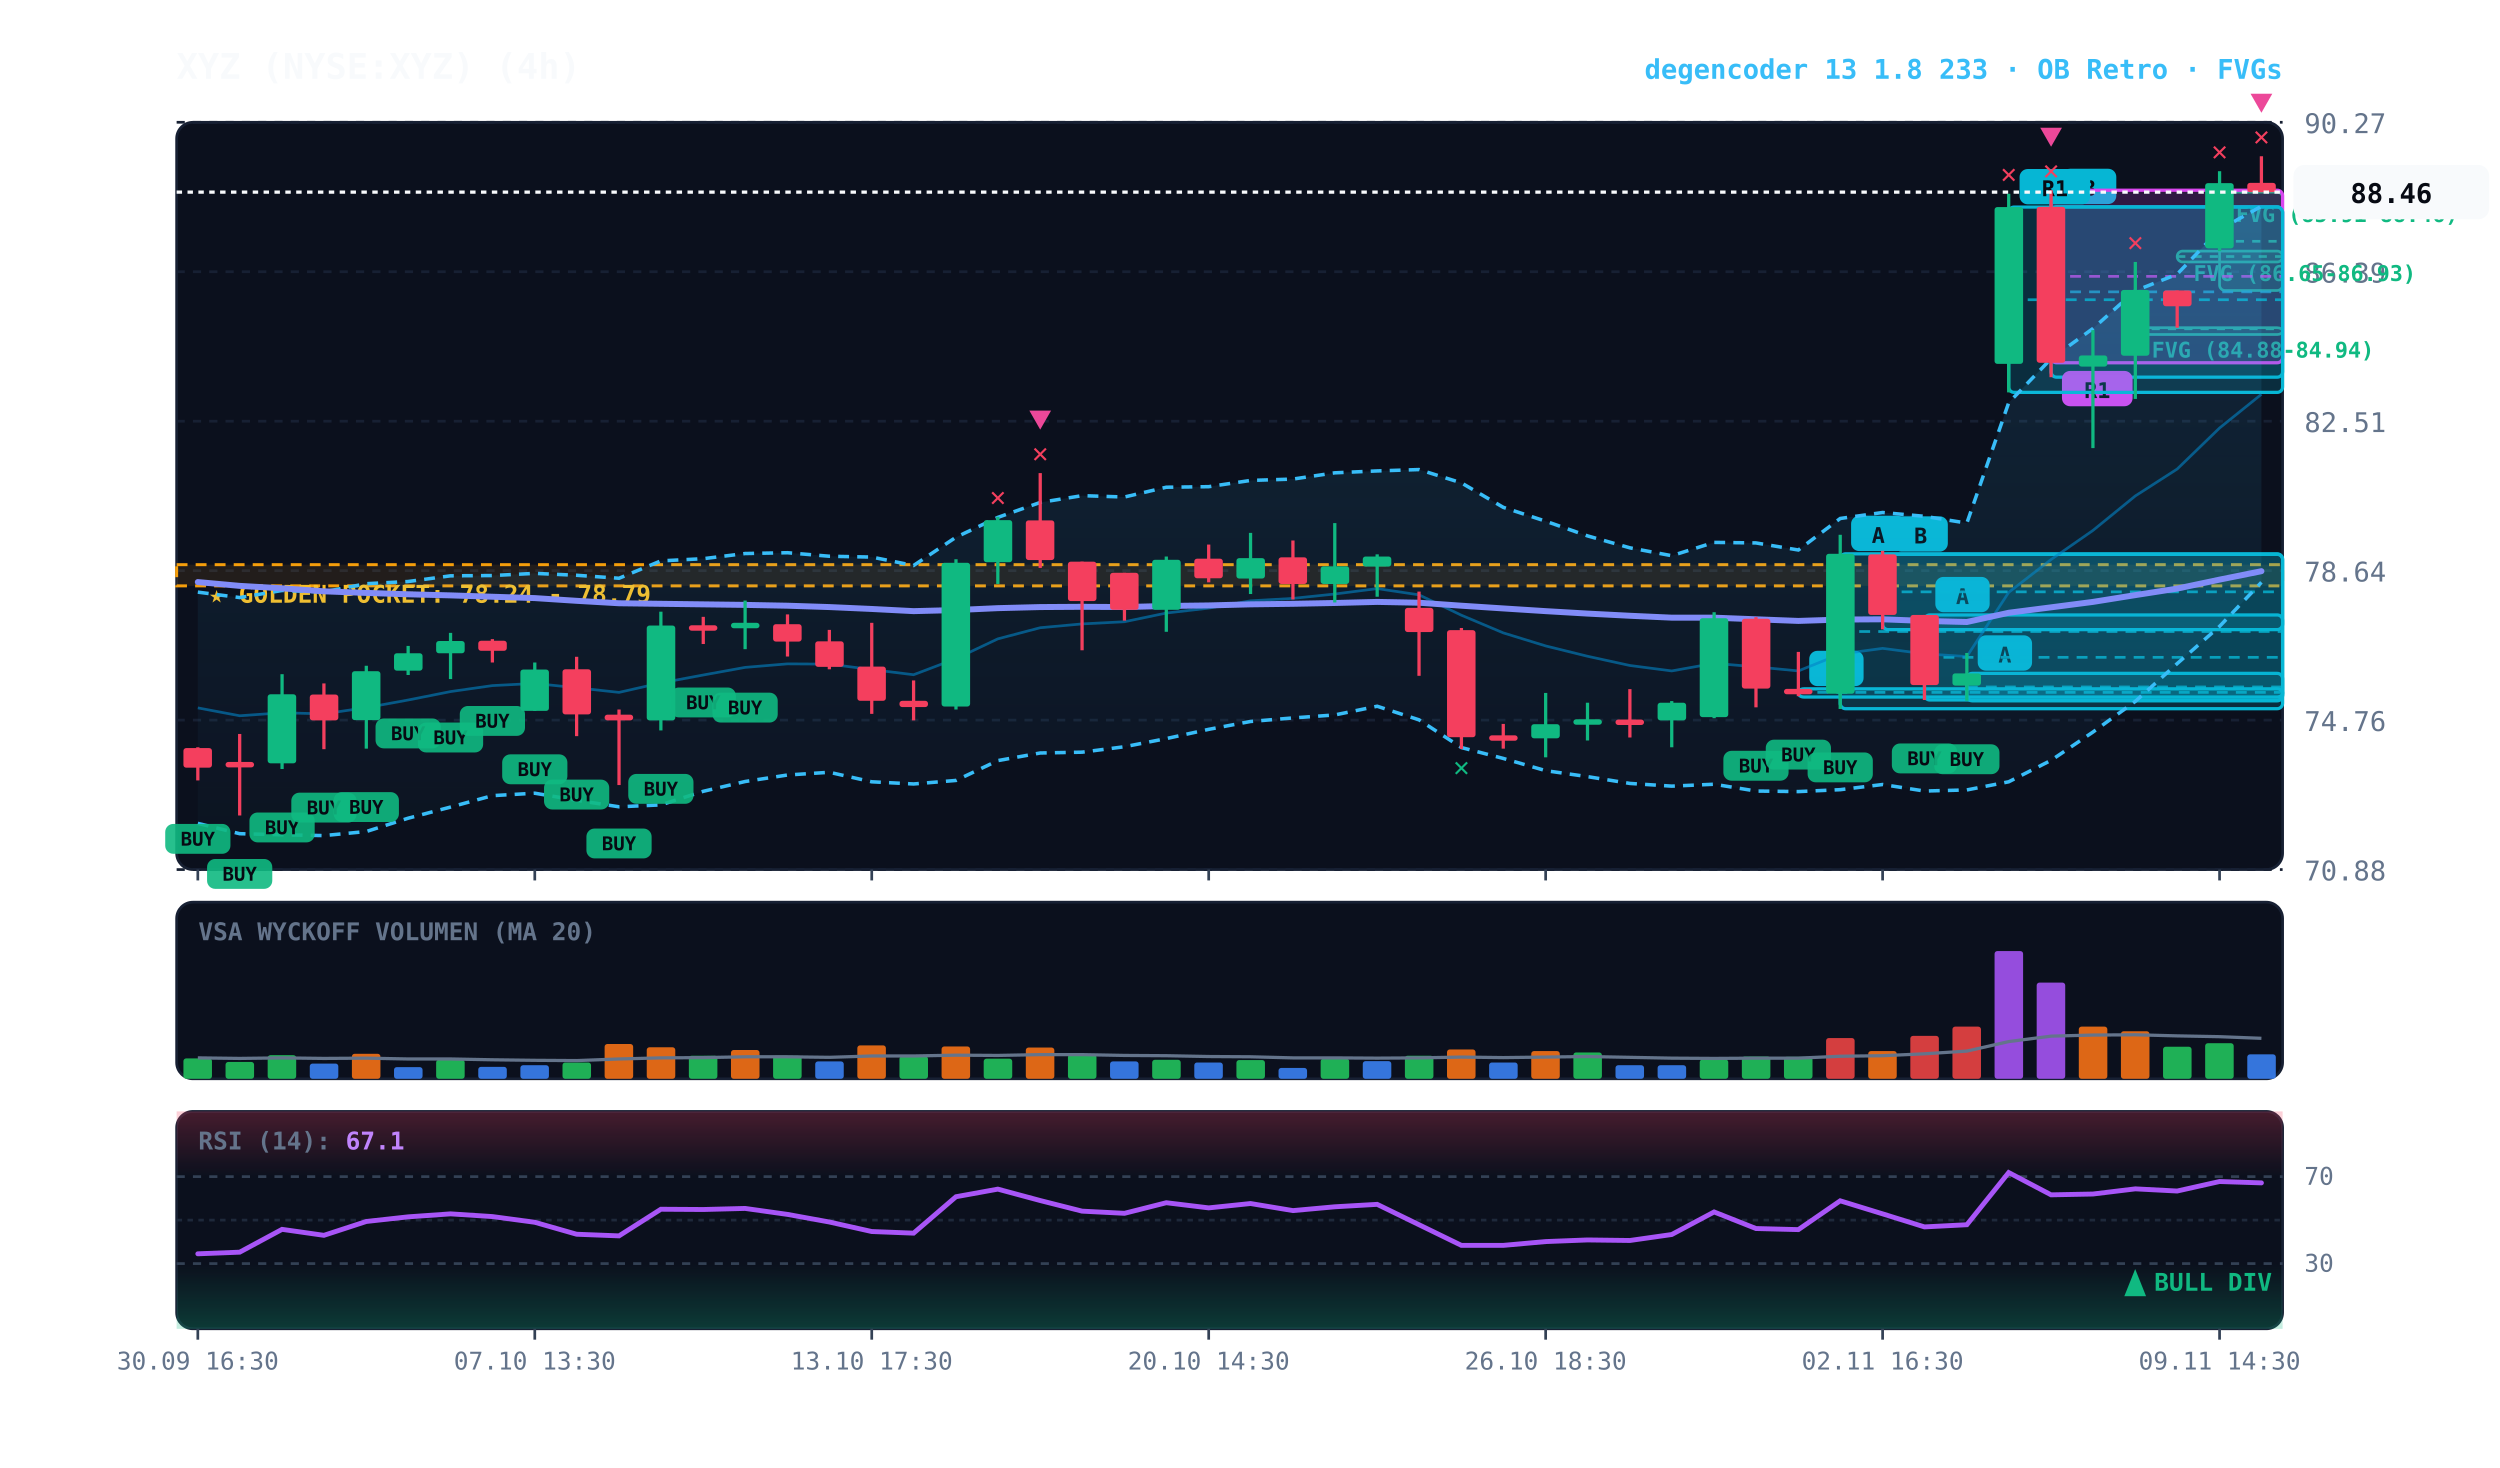
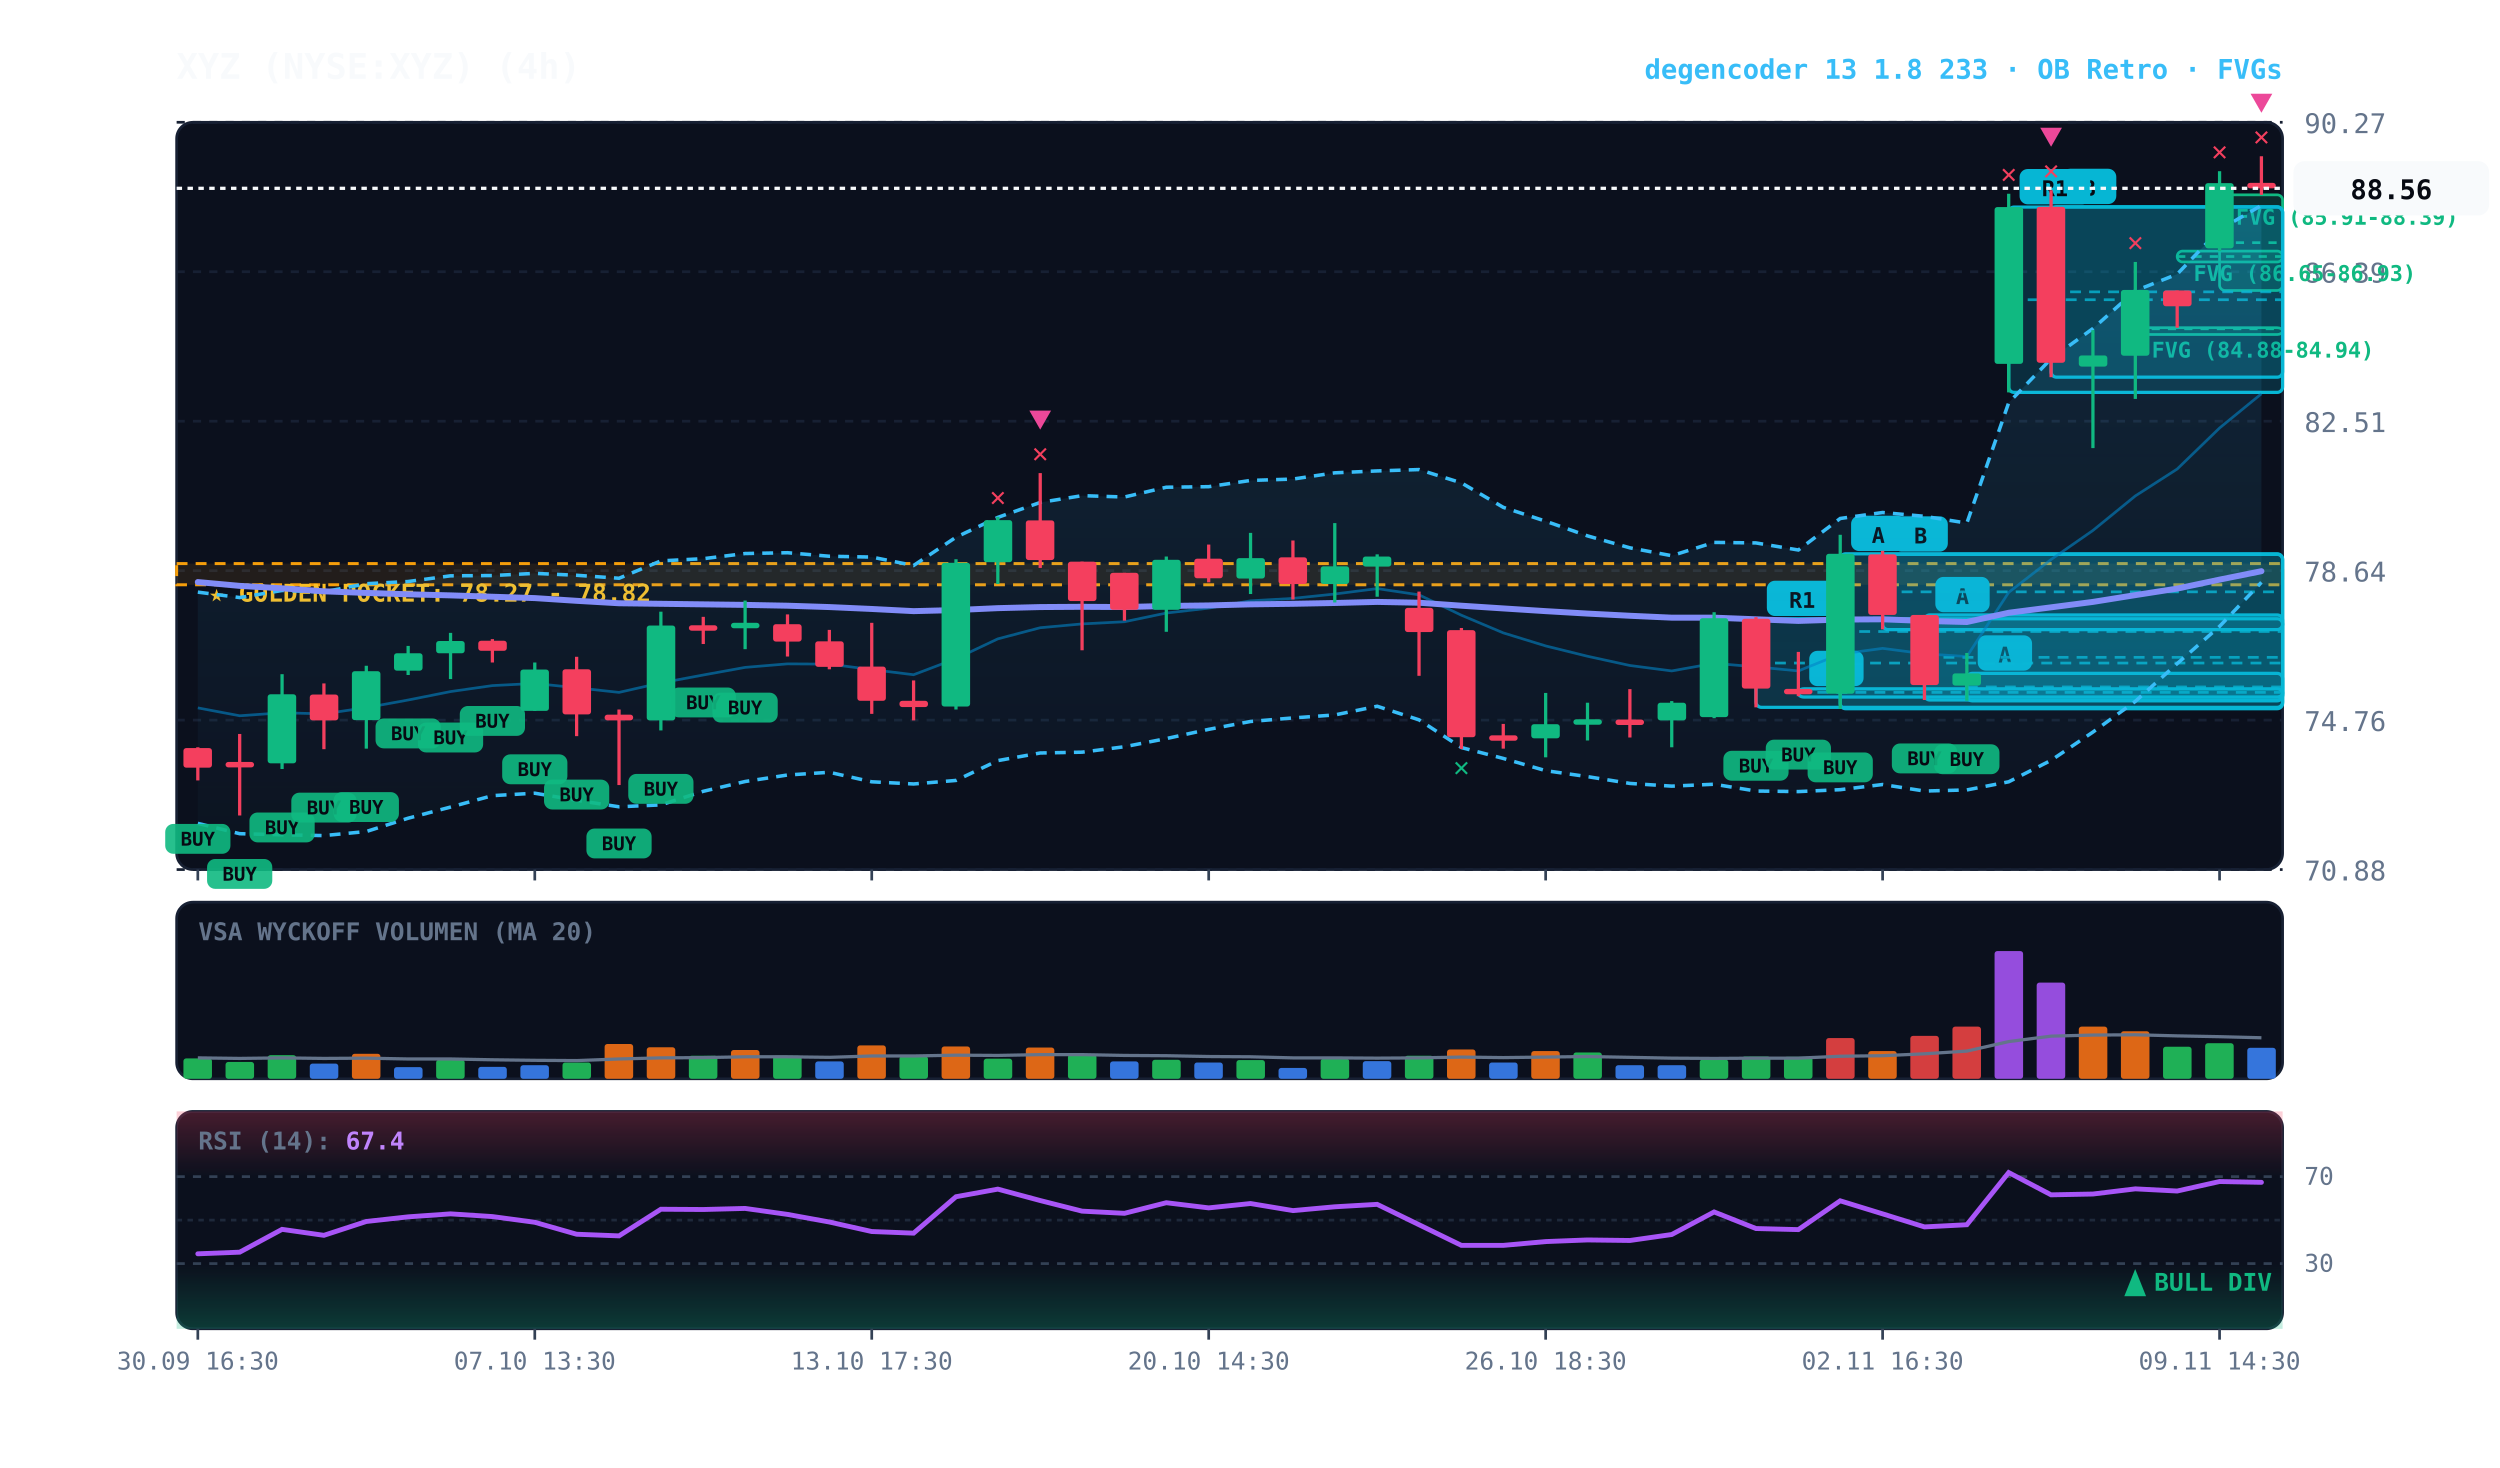
<svg xmlns="http://www.w3.org/2000/svg" viewBox="0 0 920 540" width="100%" height="100%" style="background:#070a13; font-family:'JetBrains Mono', monospace;">
  <defs>
    <linearGradient id="cloud-grad" x1="0%" y1="0%" x2="0%" y2="100%">
      <stop offset="0%" stop-color="#38bdf8" stop-opacity="0.14" />
      <stop offset="100%" stop-color="#38bdf8" stop-opacity="0.02" />
    </linearGradient>
    <linearGradient id="rsi-overbought" x1="0%" y1="0%" x2="0%" y2="100%">
      <stop offset="0%" stop-color="#f43f5e" stop-opacity="0.25" />
      <stop offset="100%" stop-color="#f43f5e" stop-opacity="0.0" />
    </linearGradient>
    <linearGradient id="rsi-oversold" x1="0%" y1="0%" x2="0%" y2="100%">
      <stop offset="0%" stop-color="#10b981" stop-opacity="0.0" />
      <stop offset="100%" stop-color="#10b981" stop-opacity="0.25" />
    </linearGradient>
  </defs>
  <rect x="65" y="45" width="775" height="275" fill="#0b101d" rx="6" stroke="#172033" stroke-width="1" />
  <rect x="65" y="332" width="775" height="65" fill="#0b101d" rx="6" stroke="#172033" stroke-width="1" />
  <rect x="65" y="409" width="775" height="80" fill="#0b101d" rx="6" stroke="#172033" stroke-width="1" />
  <line x1="65" y1="320.0" x2="840" y2="320.0" stroke="#172033" stroke-dasharray="3,3" stroke-width="1" />
  <text x="848" y="324.0" fill="#64748b" font-size="10" text-anchor="start">70.88</text>
  <line x1="65" y1="265.0" x2="840" y2="265.0" stroke="#172033" stroke-dasharray="3,3" stroke-width="1" />
  <text x="848" y="269.0" fill="#64748b" font-size="10" text-anchor="start">74.76</text>
  <line x1="65" y1="210.0" x2="840" y2="210.0" stroke="#172033" stroke-dasharray="3,3" stroke-width="1" />
  <text x="848" y="214.0" fill="#64748b" font-size="10" text-anchor="start">78.64</text>
  <line x1="65" y1="155.0" x2="840" y2="155.0" stroke="#172033" stroke-dasharray="3,3" stroke-width="1" />
  <text x="848" y="159.0" fill="#64748b" font-size="10" text-anchor="start">82.51</text>
  <line x1="65" y1="100.0" x2="840" y2="100.0" stroke="#172033" stroke-dasharray="3,3" stroke-width="1" />
  <text x="848" y="104.0" fill="#64748b" font-size="10" text-anchor="start">86.39</text>
  <line x1="65" y1="45.0" x2="840" y2="45.0" stroke="#172033" stroke-dasharray="3,3" stroke-width="1" />
  <text x="848" y="49.0" fill="#64748b" font-size="10" text-anchor="start">90.27</text>
-   <rect x="65" y="207.8" width="775" height="7.8" fill="rgba(245, 158, 11, 0.10)" stroke="#f59e0b" stroke-dasharray="4,3" stroke-width="1.1" />
-   <text x="77" y="221.8" fill="#fbbf24" font-size="9" font-weight="bold">★ GOLDEN POCKET: 78.24 - 78.79</text>
-   <rect x="816.8" y="70.7" width="23.2" height="36.2" fill="rgba(16, 185, 129, 0.18)" stroke="#10b981" stroke-width="1" rx="2" />
-   <line x1="816.8" y1="88.8" x2="840" y2="88.8" stroke="#10b981" stroke-dasharray="3,3" stroke-width="1" />
-   <text x="822.8" y="81.7" fill="#10b981" font-size="8" font-weight="bold">FVG (85.91-88.46)</text>
+   <rect x="65" y="207.4" width="775" height="7.8" fill="rgba(245, 158, 11, 0.10)" stroke="#f59e0b" stroke-dasharray="4,3" stroke-width="1.1" />
+   <text x="77" y="221.4" fill="#fbbf24" font-size="9" font-weight="bold">★ GOLDEN POCKET: 78.27 - 78.82</text>
+   <rect x="816.8" y="71.7" width="23.2" height="35.2" fill="rgba(16, 185, 129, 0.18)" stroke="#10b981" stroke-width="1" rx="2" />
+   <line x1="816.8" y1="89.3" x2="840" y2="89.3" stroke="#10b981" stroke-dasharray="3,3" stroke-width="1" />
+   <text x="822.8" y="82.7" fill="#10b981" font-size="8" font-weight="bold">FVG (85.91-88.39)</text>
  <rect x="801.2" y="92.4" width="38.8" height="4.0" fill="rgba(16, 185, 129, 0.18)" stroke="#10b981" stroke-width="1" rx="2" />
  <line x1="801.2" y1="94.4" x2="840" y2="94.4" stroke="#10b981" stroke-dasharray="3,3" stroke-width="1" />
  <text x="807.2" y="103.4" fill="#10b981" font-size="8" font-weight="bold">FVG (86.65-86.93)</text>
  <rect x="785.8" y="120.6" width="54.2" height="2.5" fill="rgba(16, 185, 129, 0.18)" stroke="#10b981" stroke-width="1" rx="2" />
  <line x1="785.8" y1="121.0" x2="840" y2="121.0" stroke="#10b981" stroke-dasharray="3,3" stroke-width="1" />
  <text x="791.8" y="131.6" fill="#10b981" font-size="8" font-weight="bold">FVG (84.88-84.94)</text>
  <rect x="754.8" y="76.1" width="85.2" height="62.7" fill="rgba(6, 182, 212, 0.18)" stroke="#06b6d4" stroke-width="1.2" rx="2" />
  <line x1="754.8" y1="107.4" x2="840" y2="107.4" stroke="#06b6d4" stroke-dasharray="4,3" stroke-width="1.0" opacity="0.8" />
  <rect x="758.8" y="62.1" width="20" height="13" fill="#06b6d4" rx="3" />
  <text x="768.8" y="72.1" fill="#070a13" font-size="8" font-weight="bold" text-anchor="middle">B</text>
-   <rect x="754.8" y="70.0" width="85.2" height="63.5" fill="rgba(217, 70, 239, 0.18)" stroke="#d946ef" stroke-width="1.2" rx="2" />
-   <line x1="754.8" y1="101.7" x2="840" y2="101.7" stroke="#d946ef" stroke-dasharray="4,3" stroke-width="1.0" opacity="0.8" />
-   <rect x="758.8" y="136.5" width="26" height="13" fill="#d946ef" rx="3" />
-   <text x="771.8" y="146.5" fill="#070a13" font-size="8" font-weight="bold" text-anchor="middle">R1</text>
  <rect x="739.2" y="76.2" width="100.8" height="68.2" fill="rgba(6, 182, 212, 0.18)" stroke="#06b6d4" stroke-width="1.2" rx="2" />
  <line x1="739.2" y1="110.3" x2="840" y2="110.3" stroke="#06b6d4" stroke-dasharray="4,3" stroke-width="1.0" opacity="0.8" />
  <rect x="743.2" y="62.2" width="26" height="13" fill="#06b6d4" rx="3" />
  <text x="756.2" y="72.2" fill="#070a13" font-size="8" font-weight="bold" text-anchor="middle">R1</text>
  <rect x="723.8" y="247.8" width="116.2" height="10.1" fill="rgba(6, 182, 212, 0.18)" stroke="#06b6d4" stroke-width="1.2" rx="2" />
  <line x1="723.8" y1="252.8" x2="840" y2="252.8" stroke="#06b6d4" stroke-dasharray="4,3" stroke-width="1.0" opacity="0.8" />
  <rect x="727.8" y="233.8" width="20" height="13" fill="#06b6d4" rx="3" />
  <text x="737.8" y="243.8" fill="#070a13" font-size="8" font-weight="bold" text-anchor="middle">A</text>
  <rect x="708.2" y="226.3" width="131.8" height="31.3" fill="rgba(6, 182, 212, 0.18)" stroke="#06b6d4" stroke-width="1.2" rx="2" />
  <line x1="708.2" y1="241.9" x2="840" y2="241.9" stroke="#06b6d4" stroke-dasharray="4,3" stroke-width="1.0" opacity="0.8" />
  <rect x="712.2" y="212.3" width="20" height="13" fill="#06b6d4" rx="3" />
  <text x="722.2" y="222.3" fill="#070a13" font-size="8" font-weight="bold" text-anchor="middle">A</text>
  <rect x="692.8" y="204.0" width="147.2" height="27.7" fill="rgba(6, 182, 212, 0.18)" stroke="#06b6d4" stroke-width="1.2" rx="2" />
  <line x1="692.8" y1="217.8" x2="840" y2="217.8" stroke="#06b6d4" stroke-dasharray="4,3" stroke-width="1.0" opacity="0.8" />
  <rect x="696.8" y="190.0" width="20" height="13" fill="#06b6d4" rx="3" />
  <text x="706.8" y="200.0" fill="#070a13" font-size="8" font-weight="bold" text-anchor="middle">B</text>
  <rect x="677.2" y="203.8" width="162.8" height="57.0" fill="rgba(6, 182, 212, 0.18)" stroke="#06b6d4" stroke-width="1.2" rx="2" />
  <line x1="677.2" y1="232.4" x2="840" y2="232.4" stroke="#06b6d4" stroke-dasharray="4,3" stroke-width="1.0" opacity="0.8" />
  <rect x="681.2" y="189.8" width="20" height="13" fill="#06b6d4" rx="3" />
  <text x="691.2" y="199.8" fill="#070a13" font-size="8" font-weight="bold" text-anchor="middle">A</text>
  <rect x="661.8" y="253.5" width="178.2" height="3.0" fill="rgba(6, 182, 212, 0.18)" stroke="#06b6d4" stroke-width="1.2" rx="2" />
  <line x1="661.8" y1="254.8" x2="840" y2="254.8" stroke="#06b6d4" stroke-dasharray="4,3" stroke-width="1.0" opacity="0.8" />
  <rect x="665.8" y="239.5" width="20" height="13" fill="#06b6d4" rx="3" />
  <text x="675.8" y="249.5" fill="#070a13" font-size="8" font-weight="bold" text-anchor="middle">B</text>
-   <polygon points="72.8,217.9 88.2,219.9 103.8,217.3 119.2,217.8 134.8,214.8 150.2,214.0 165.8,211.9 181.2,211.8 196.8,211.0 212.2,211.7 227.8,212.8 243.2,206.4 258.8,205.6 274.2,203.7 289.8,203.4 305.2,204.7 320.8,205.0 336.2,208.1 351.8,197.7 367.2,190.4 382.8,184.9 398.2,182.4 413.8,182.9 429.2,179.3 444.8,179.1 460.2,176.8 475.8,176.3 491.2,174.0 506.8,173.3 522.2,172.8 537.8,177.7 553.2,186.7 568.8,191.8 584.2,197.2 599.8,201.6 615.2,204.5 630.8,199.6 646.2,199.8 661.8,202.4 677.2,190.8 692.8,188.6 708.2,190.0 723.8,192.5 739.2,148.2 754.8,132.0 770.2,120.9 785.8,107.0 801.2,100.9 816.8,84.5 832.2,75.9 832.2,214.3 816.8,230.5 801.2,244.2 785.8,258.1 770.2,269.4 754.8,279.8 739.2,287.7 723.8,290.7 708.2,291.1 692.8,288.7 677.2,290.6 661.8,291.3 646.2,291.1 630.8,288.6 615.2,289.3 599.8,288.3 584.2,285.8 568.8,283.6 553.2,279.1 537.8,275.1 522.2,264.9 506.8,259.9 491.2,263.1 475.8,264.2 460.2,265.5 444.8,268.4 429.2,271.8 413.8,274.8 398.2,276.8 382.8,277.1 367.2,279.9 351.8,287.2 336.2,288.5 320.8,287.7 305.2,284.2 289.8,285.2 274.2,287.6 258.8,291.2 243.2,296.2 227.8,296.9 212.2,294.5 196.8,291.9 181.2,292.8 165.8,297.0 150.2,301.1 134.8,306.0 119.2,307.5 103.8,307.2 88.2,306.8 72.8,303.0" fill="url(#cloud-grad)" />
-   <polyline points="72.8,217.9 88.2,219.9 103.8,217.3 119.2,217.8 134.8,214.8 150.2,214.0 165.8,211.9 181.2,211.8 196.8,211.0 212.2,211.7 227.8,212.8 243.2,206.4 258.8,205.6 274.2,203.7 289.8,203.4 305.2,204.7 320.8,205.0 336.2,208.1 351.8,197.7 367.2,190.4 382.8,184.9 398.2,182.4 413.8,182.9 429.2,179.3 444.8,179.1 460.2,176.8 475.8,176.3 491.2,174.0 506.8,173.3 522.2,172.8 537.8,177.7 553.2,186.7 568.8,191.8 584.2,197.2 599.8,201.6 615.2,204.5 630.8,199.6 646.2,199.8 661.8,202.4 677.2,190.8 692.8,188.6 708.2,190.0 723.8,192.5 739.2,148.2 754.8,132.0 770.2,120.9 785.8,107.0 801.2,100.9 816.8,84.5 832.2,75.9" fill="none" stroke="#38bdf8" stroke-width="1.3" stroke-dasharray="4,3" />
+   <rect x="646.2" y="227.7" width="193.8" height="32.6" fill="rgba(6, 182, 212, 0.18)" stroke="#06b6d4" stroke-width="1.2" rx="2" />
+   <line x1="646.2" y1="244.0" x2="840" y2="244.0" stroke="#06b6d4" stroke-dasharray="4,3" stroke-width="1.0" opacity="0.8" />
+   <rect x="650.2" y="213.7" width="26" height="13" fill="#06b6d4" rx="3" />
+   <text x="663.2" y="223.7" fill="#070a13" font-size="8" font-weight="bold" text-anchor="middle">R1</text>
+   <polygon points="72.8,217.9 88.2,219.9 103.8,217.3 119.2,217.8 134.8,214.8 150.2,214.0 165.8,211.9 181.2,211.8 196.8,211.0 212.2,211.7 227.8,212.8 243.2,206.4 258.8,205.6 274.2,203.7 289.8,203.4 305.2,204.7 320.8,205.0 336.2,208.1 351.8,197.7 367.2,190.4 382.8,184.9 398.2,182.4 413.8,182.9 429.2,179.3 444.8,179.1 460.2,176.8 475.8,176.3 491.2,174.0 506.8,173.3 522.2,172.8 537.8,177.7 553.2,186.7 568.8,191.8 584.2,197.2 599.8,201.6 615.2,204.5 630.8,199.6 646.2,199.8 661.8,202.4 677.2,190.8 692.8,188.6 708.2,190.0 723.8,192.5 739.2,148.2 754.8,132.0 770.2,120.9 785.8,107.0 801.2,100.9 816.8,84.5 832.2,75.6 832.2,214.3 816.8,230.5 801.2,244.2 785.8,258.1 770.2,269.4 754.8,279.8 739.2,287.7 723.8,290.7 708.2,291.1 692.8,288.7 677.2,290.6 661.8,291.3 646.2,291.1 630.8,288.6 615.2,289.3 599.8,288.3 584.2,285.8 568.8,283.6 553.2,279.1 537.8,275.1 522.2,264.9 506.8,259.9 491.2,263.1 475.8,264.2 460.2,265.5 444.8,268.4 429.2,271.8 413.8,274.8 398.2,276.8 382.8,277.1 367.2,279.9 351.8,287.2 336.2,288.5 320.8,287.7 305.2,284.2 289.8,285.2 274.2,287.6 258.8,291.2 243.2,296.2 227.8,296.9 212.2,294.5 196.8,291.9 181.2,292.8 165.8,297.0 150.2,301.1 134.8,306.0 119.2,307.5 103.8,307.2 88.2,306.8 72.8,303.0" fill="url(#cloud-grad)" />
+   <polyline points="72.8,217.9 88.2,219.9 103.8,217.3 119.2,217.8 134.8,214.8 150.2,214.0 165.8,211.9 181.2,211.8 196.8,211.0 212.2,211.7 227.8,212.8 243.2,206.4 258.8,205.6 274.2,203.7 289.8,203.4 305.2,204.7 320.8,205.0 336.2,208.1 351.8,197.7 367.2,190.4 382.8,184.9 398.2,182.4 413.8,182.9 429.2,179.3 444.8,179.1 460.2,176.8 475.8,176.3 491.2,174.0 506.8,173.3 522.2,172.8 537.8,177.7 553.2,186.7 568.8,191.8 584.2,197.2 599.8,201.6 615.2,204.5 630.8,199.6 646.2,199.8 661.8,202.4 677.2,190.8 692.8,188.6 708.2,190.0 723.8,192.5 739.2,148.2 754.8,132.0 770.2,120.9 785.8,107.0 801.2,100.9 816.8,84.5 832.2,75.6" fill="none" stroke="#38bdf8" stroke-width="1.3" stroke-dasharray="4,3" />
  <polyline points="72.8,303.0 88.2,306.8 103.8,307.2 119.2,307.5 134.8,306.0 150.2,301.1 165.8,297.0 181.2,292.8 196.8,291.9 212.2,294.5 227.8,296.9 243.2,296.2 258.8,291.2 274.2,287.6 289.8,285.2 305.2,284.2 320.8,287.7 336.2,288.5 351.8,287.2 367.2,279.9 382.8,277.1 398.2,276.8 413.8,274.8 429.2,271.8 444.8,268.4 460.2,265.5 475.8,264.2 491.2,263.1 506.8,259.9 522.2,264.9 537.8,275.1 553.2,279.1 568.8,283.6 584.2,285.8 599.8,288.3 615.2,289.3 630.8,288.6 646.2,291.1 661.8,291.3 677.2,290.6 692.8,288.7 708.2,291.1 723.8,290.7 739.2,287.7 754.8,279.8 770.2,269.4 785.8,258.1 801.2,244.2 816.8,230.5 832.2,214.3" fill="none" stroke="#38bdf8" stroke-width="1.3" stroke-dasharray="4,3" />
-   <polyline points="72.8,260.5 88.2,263.4 103.8,262.3 119.2,262.7 134.8,260.4 150.2,257.6 165.8,254.5 181.2,252.3 196.8,251.5 212.2,253.1 227.8,254.8 243.2,251.3 258.8,248.4 274.2,245.6 289.8,244.3 305.2,244.4 320.8,246.4 336.2,248.3 351.8,242.4 367.2,235.1 382.8,231.0 398.2,229.6 413.8,228.8 429.2,225.6 444.8,223.8 460.2,221.1 475.8,220.2 491.2,218.6 506.8,216.6 522.2,218.9 537.8,226.4 553.2,232.9 568.8,237.7 584.2,241.5 599.8,244.9 615.2,246.9 630.8,244.1 646.2,245.4 661.8,246.9 677.2,240.7 692.8,238.6 708.2,240.6 723.8,241.6 739.2,218.0 754.8,205.9 770.2,195.2 785.8,182.5 801.2,172.6 816.8,157.5 832.2,145.1" fill="none" stroke="#0284c7" stroke-width="1.0" stroke-opacity="0.6" />
+   <polyline points="72.8,260.5 88.2,263.4 103.8,262.3 119.2,262.7 134.8,260.4 150.2,257.6 165.8,254.5 181.2,252.3 196.8,251.5 212.2,253.1 227.8,254.8 243.2,251.3 258.8,248.4 274.2,245.6 289.8,244.3 305.2,244.4 320.8,246.4 336.2,248.3 351.8,242.4 367.2,235.1 382.8,231.0 398.2,229.6 413.8,228.8 429.2,225.6 444.8,223.8 460.2,221.1 475.8,220.2 491.2,218.6 506.8,216.6 522.2,218.9 537.8,226.4 553.2,232.9 568.8,237.7 584.2,241.5 599.8,244.9 615.2,246.9 630.8,244.1 646.2,245.4 661.8,246.9 677.2,240.7 692.8,238.6 708.2,240.6 723.8,241.6 739.2,218.0 754.8,205.9 770.2,195.2 785.8,182.5 801.2,172.6 816.8,157.5 832.2,144.9" fill="none" stroke="#0284c7" stroke-width="1.0" stroke-opacity="0.6" />
  <polyline points="72.8,214.2 88.2,215.6 103.8,216.5 119.2,217.6 134.8,218.2 150.2,218.7 165.8,219.1 181.2,219.6 196.8,220.1 212.2,221.1 227.8,222.0 243.2,222.2 258.8,222.4 274.2,222.6 289.8,222.9 305.2,223.4 320.8,224.1 336.2,224.9 351.8,224.5 367.2,223.8 382.8,223.4 398.2,223.3 413.8,223.4 429.2,223.0 444.8,222.8 460.2,222.4 475.8,222.2 491.2,221.9 506.8,221.5 522.2,221.8 537.8,222.9 553.2,223.9 568.8,224.9 584.2,225.8 599.8,226.6 615.2,227.3 630.8,227.3 646.2,227.9 661.8,228.5 677.2,228.0 692.8,227.9 708.2,228.5 723.8,228.9 739.2,225.5 754.8,223.5 770.2,221.5 785.8,219.0 801.2,216.6 816.8,213.3 832.2,210.2" fill="none" stroke="#818cf8" stroke-width="2.2" stroke-linecap="round" />
  <line x1="72.8" y1="275.0" x2="72.8" y2="287.2" stroke="#f43f5e" stroke-width="1.2" />
  <rect x="67.5" y="275.3" width="10.5" height="7.2" fill="#f43f5e" rx="1" />
  <rect x="60.8" y="303.2" width="24" height="11" fill="#10b981" rx="3" opacity="0.9" />
  <text x="72.8" y="311.2" fill="#070a13" font-size="7" font-weight="bold" text-anchor="middle">BUY</text>
  <line x1="88.2" y1="270.1" x2="88.2" y2="300.1" stroke="#f43f5e" stroke-width="1.2" />
  <rect x="83.0" y="280.4" width="10.5" height="2.0" fill="#f43f5e" rx="1" />
  <rect x="76.2" y="316.1" width="24" height="11" fill="#10b981" rx="3" opacity="0.9" />
  <text x="88.2" y="324.1" fill="#070a13" font-size="7" font-weight="bold" text-anchor="middle">BUY</text>
  <line x1="103.8" y1="248.1" x2="103.8" y2="283.0" stroke="#10b981" stroke-width="1.2" />
  <rect x="98.5" y="255.5" width="10.5" height="25.4" fill="#10b981" rx="1" />
  <rect x="91.8" y="299.0" width="24" height="11" fill="#10b981" rx="3" opacity="0.9" />
  <text x="103.8" y="307.0" fill="#070a13" font-size="7" font-weight="bold" text-anchor="middle">BUY</text>
  <line x1="119.2" y1="251.5" x2="119.2" y2="275.7" stroke="#f43f5e" stroke-width="1.2" />
  <rect x="114.0" y="255.6" width="10.5" height="9.5" fill="#f43f5e" rx="1" />
  <rect x="107.2" y="291.7" width="24" height="11" fill="#10b981" rx="3" opacity="0.9" />
  <text x="119.2" y="299.7" fill="#070a13" font-size="7" font-weight="bold" text-anchor="middle">BUY</text>
  <line x1="134.8" y1="245.0" x2="134.8" y2="275.5" stroke="#10b981" stroke-width="1.2" />
  <rect x="129.5" y="247.0" width="10.5" height="18.0" fill="#10b981" rx="1" />
  <rect x="122.8" y="291.5" width="24" height="11" fill="#10b981" rx="3" opacity="0.9" />
  <text x="134.8" y="299.5" fill="#070a13" font-size="7" font-weight="bold" text-anchor="middle">BUY</text>
  <line x1="150.2" y1="237.7" x2="150.2" y2="248.4" stroke="#10b981" stroke-width="1.2" />
  <rect x="145.0" y="240.4" width="10.5" height="6.4" fill="#10b981" rx="1" />
  <rect x="138.2" y="264.4" width="24" height="11" fill="#10b981" rx="3" opacity="0.9" />
  <text x="150.2" y="272.4" fill="#070a13" font-size="7" font-weight="bold" text-anchor="middle">BUY</text>
  <line x1="165.8" y1="232.9" x2="165.8" y2="249.9" stroke="#10b981" stroke-width="1.2" />
  <rect x="160.5" y="235.9" width="10.5" height="4.5" fill="#10b981" rx="1" />
  <rect x="153.8" y="265.9" width="24" height="11" fill="#10b981" rx="3" opacity="0.9" />
  <text x="165.8" y="273.9" fill="#070a13" font-size="7" font-weight="bold" text-anchor="middle">BUY</text>
  <line x1="181.2" y1="235.2" x2="181.2" y2="243.8" stroke="#f43f5e" stroke-width="1.2" />
  <rect x="176.0" y="235.8" width="10.5" height="3.7" fill="#f43f5e" rx="1" />
  <rect x="169.2" y="259.8" width="24" height="11" fill="#10b981" rx="3" opacity="0.9" />
  <text x="181.2" y="267.8" fill="#070a13" font-size="7" font-weight="bold" text-anchor="middle">BUY</text>
  <line x1="196.8" y1="243.8" x2="196.8" y2="261.6" stroke="#10b981" stroke-width="1.2" />
  <rect x="191.5" y="246.4" width="10.5" height="15.2" fill="#10b981" rx="1" />
  <rect x="184.8" y="277.6" width="24" height="11" fill="#10b981" rx="3" opacity="0.9" />
  <text x="196.8" y="285.6" fill="#070a13" font-size="7" font-weight="bold" text-anchor="middle">BUY</text>
  <line x1="212.2" y1="241.7" x2="212.2" y2="270.9" stroke="#f43f5e" stroke-width="1.2" />
  <rect x="207.0" y="246.3" width="10.5" height="16.6" fill="#f43f5e" rx="1" />
  <rect x="200.2" y="286.9" width="24" height="11" fill="#10b981" rx="3" opacity="0.9" />
  <text x="212.2" y="294.9" fill="#070a13" font-size="7" font-weight="bold" text-anchor="middle">BUY</text>
  <line x1="227.8" y1="261.1" x2="227.8" y2="288.9" stroke="#f43f5e" stroke-width="1.2" />
  <rect x="222.5" y="263.0" width="10.5" height="2.1" fill="#f43f5e" rx="1" />
  <rect x="215.8" y="304.9" width="24" height="11" fill="#10b981" rx="3" opacity="0.9" />
  <text x="227.8" y="312.9" fill="#070a13" font-size="7" font-weight="bold" text-anchor="middle">BUY</text>
  <line x1="243.2" y1="225.1" x2="243.2" y2="268.8" stroke="#10b981" stroke-width="1.2" />
  <rect x="238.0" y="230.2" width="10.5" height="34.9" fill="#10b981" rx="1" />
  <rect x="231.2" y="284.8" width="24" height="11" fill="#10b981" rx="3" opacity="0.9" />
  <text x="243.2" y="292.8" fill="#070a13" font-size="7" font-weight="bold" text-anchor="middle">BUY</text>
  <line x1="258.8" y1="227.0" x2="258.8" y2="237.0" stroke="#f43f5e" stroke-width="1.2" />
  <rect x="253.5" y="230.1" width="10.5" height="2.0" fill="#f43f5e" rx="1" />
  <rect x="246.8" y="253.0" width="24" height="11" fill="#10b981" rx="3" opacity="0.9" />
  <text x="258.8" y="261.0" fill="#070a13" font-size="7" font-weight="bold" text-anchor="middle">BUY</text>
  <line x1="274.2" y1="221.0" x2="274.2" y2="238.9" stroke="#10b981" stroke-width="1.2" />
  <rect x="269.0" y="229.2" width="10.5" height="2.0" fill="#10b981" rx="1" />
  <rect x="262.2" y="254.9" width="24" height="11" fill="#10b981" rx="3" opacity="0.9" />
  <text x="274.2" y="262.9" fill="#070a13" font-size="7" font-weight="bold" text-anchor="middle">BUY</text>
  <line x1="289.8" y1="226.1" x2="289.8" y2="241.6" stroke="#f43f5e" stroke-width="1.2" />
  <rect x="284.5" y="229.7" width="10.5" height="6.4" fill="#f43f5e" rx="1" />
  <line x1="305.2" y1="231.8" x2="305.2" y2="246.3" stroke="#f43f5e" stroke-width="1.2" />
  <rect x="300.0" y="236.0" width="10.5" height="9.4" fill="#f43f5e" rx="1" />
  <line x1="320.8" y1="229.2" x2="320.8" y2="262.7" stroke="#f43f5e" stroke-width="1.2" />
  <rect x="315.5" y="245.3" width="10.5" height="12.6" fill="#f43f5e" rx="1" />
  <line x1="336.2" y1="250.4" x2="336.2" y2="265.1" stroke="#f43f5e" stroke-width="1.2" />
  <rect x="331.0" y="257.9" width="10.5" height="2.3" fill="#f43f5e" rx="1" />
  <line x1="351.8" y1="205.8" x2="351.8" y2="261.1" stroke="#10b981" stroke-width="1.2" />
  <rect x="346.5" y="207.1" width="10.5" height="52.9" fill="#10b981" rx="1" />
  <line x1="367.2" y1="190.2" x2="367.2" y2="214.9" stroke="#10b981" stroke-width="1.2" />
  <rect x="362.0" y="191.4" width="10.5" height="15.5" fill="#10b981" rx="1" />
  <text x="367.2" y="186.2" fill="#f43f5e" font-size="10" font-weight="bold" text-anchor="middle">✕</text>
  <line x1="382.8" y1="174.1" x2="382.8" y2="209.0" stroke="#f43f5e" stroke-width="1.2" />
  <rect x="377.5" y="191.5" width="10.5" height="14.6" fill="#f43f5e" rx="1" />
  <text x="382.8" y="170.1" fill="#f43f5e" font-size="10" font-weight="bold" text-anchor="middle">✕</text>
  <polygon points="382.8,158.1 378.8,151.1 386.8,151.1" fill="#ec4899" />
  <line x1="398.2" y1="206.7" x2="398.2" y2="239.3" stroke="#f43f5e" stroke-width="1.2" />
  <rect x="393.0" y="206.7" width="10.5" height="14.5" fill="#f43f5e" rx="1" />
  <line x1="413.8" y1="210.8" x2="413.8" y2="228.4" stroke="#f43f5e" stroke-width="1.2" />
  <rect x="408.5" y="210.8" width="10.5" height="13.6" fill="#f43f5e" rx="1" />
  <line x1="429.2" y1="204.8" x2="429.2" y2="232.5" stroke="#10b981" stroke-width="1.2" />
  <rect x="424.0" y="206.0" width="10.5" height="18.4" fill="#10b981" rx="1" />
  <line x1="444.8" y1="200.4" x2="444.8" y2="214.3" stroke="#f43f5e" stroke-width="1.2" />
  <rect x="439.5" y="205.6" width="10.5" height="7.2" fill="#f43f5e" rx="1" />
  <line x1="460.2" y1="196.1" x2="460.2" y2="218.6" stroke="#10b981" stroke-width="1.2" />
  <rect x="455.0" y="205.4" width="10.5" height="7.5" fill="#10b981" rx="1" />
  <line x1="475.8" y1="198.9" x2="475.8" y2="220.6" stroke="#f43f5e" stroke-width="1.2" />
  <rect x="470.5" y="205.1" width="10.5" height="9.8" fill="#f43f5e" rx="1" />
  <line x1="491.2" y1="192.5" x2="491.2" y2="221.7" stroke="#10b981" stroke-width="1.2" />
  <rect x="486.0" y="208.4" width="10.5" height="6.5" fill="#10b981" rx="1" />
  <line x1="506.8" y1="204.0" x2="506.8" y2="219.6" stroke="#10b981" stroke-width="1.2" />
  <rect x="501.5" y="204.8" width="10.5" height="3.7" fill="#10b981" rx="1" />
  <line x1="522.2" y1="217.7" x2="522.2" y2="248.7" stroke="#f43f5e" stroke-width="1.2" />
  <rect x="517.0" y="223.7" width="10.5" height="8.9" fill="#f43f5e" rx="1" />
  <line x1="537.8" y1="231.1" x2="537.8" y2="275.6" stroke="#f43f5e" stroke-width="1.2" />
  <rect x="532.5" y="231.9" width="10.5" height="39.4" fill="#f43f5e" rx="1" />
  <text x="537.8" y="285.6" fill="#10b981" font-size="10" font-weight="bold" text-anchor="middle">✕</text>
  <line x1="553.2" y1="266.4" x2="553.2" y2="275.5" stroke="#f43f5e" stroke-width="1.2" />
  <rect x="548.0" y="270.6" width="10.5" height="2.0" fill="#f43f5e" rx="1" />
  <line x1="568.8" y1="255.0" x2="568.8" y2="278.7" stroke="#10b981" stroke-width="1.2" />
  <rect x="563.5" y="266.5" width="10.5" height="5.2" fill="#10b981" rx="1" />
  <line x1="584.2" y1="258.6" x2="584.2" y2="272.5" stroke="#10b981" stroke-width="1.2" />
  <rect x="579.0" y="264.7" width="10.5" height="2.0" fill="#10b981" rx="1" />
  <line x1="599.8" y1="253.6" x2="599.8" y2="271.4" stroke="#f43f5e" stroke-width="1.2" />
  <rect x="594.5" y="264.8" width="10.5" height="2.0" fill="#f43f5e" rx="1" />
  <line x1="615.2" y1="258.0" x2="615.2" y2="275.0" stroke="#10b981" stroke-width="1.2" />
  <rect x="610.0" y="258.6" width="10.5" height="6.5" fill="#10b981" rx="1" />
  <line x1="630.8" y1="225.3" x2="630.8" y2="264.3" stroke="#10b981" stroke-width="1.2" />
  <rect x="625.5" y="227.5" width="10.5" height="36.4" fill="#10b981" rx="1" />
  <line x1="646.2" y1="227.1" x2="646.2" y2="260.3" stroke="#f43f5e" stroke-width="1.2" />
  <rect x="641.0" y="227.7" width="10.5" height="25.7" fill="#f43f5e" rx="1" />
  <rect x="634.2" y="276.3" width="24" height="11" fill="#10b981" rx="3" opacity="0.9" />
  <text x="646.2" y="284.3" fill="#070a13" font-size="7" font-weight="bold" text-anchor="middle">BUY</text>
  <line x1="661.8" y1="239.9" x2="661.8" y2="256.2" stroke="#f43f5e" stroke-width="1.2" />
  <rect x="656.5" y="253.5" width="10.5" height="2.0" fill="#f43f5e" rx="1" />
  <rect x="649.8" y="272.2" width="24" height="11" fill="#10b981" rx="3" opacity="0.9" />
  <text x="661.8" y="280.2" fill="#070a13" font-size="7" font-weight="bold" text-anchor="middle">BUY</text>
  <line x1="677.2" y1="196.8" x2="677.2" y2="260.9" stroke="#10b981" stroke-width="1.2" />
  <rect x="672.0" y="203.8" width="10.5" height="51.5" fill="#10b981" rx="1" />
  <rect x="665.2" y="276.9" width="24" height="11" fill="#10b981" rx="3" opacity="0.9" />
  <text x="677.2" y="284.9" fill="#070a13" font-size="7" font-weight="bold" text-anchor="middle">BUY</text>
  <line x1="692.8" y1="202.7" x2="692.8" y2="231.6" stroke="#f43f5e" stroke-width="1.2" />
  <rect x="687.5" y="204.0" width="10.5" height="22.3" fill="#f43f5e" rx="1" />
  <line x1="708.2" y1="226.3" x2="708.2" y2="257.6" stroke="#f43f5e" stroke-width="1.2" />
  <rect x="703.0" y="226.3" width="10.5" height="25.8" fill="#f43f5e" rx="1" />
  <rect x="696.2" y="273.6" width="24" height="11" fill="#10b981" rx="3" opacity="0.9" />
  <text x="708.2" y="281.6" fill="#070a13" font-size="7" font-weight="bold" text-anchor="middle">BUY</text>
  <line x1="723.8" y1="240.3" x2="723.8" y2="257.9" stroke="#10b981" stroke-width="1.2" />
  <rect x="718.5" y="247.8" width="10.5" height="4.5" fill="#10b981" rx="1" />
  <rect x="711.8" y="273.9" width="24" height="11" fill="#10b981" rx="3" opacity="0.9" />
  <text x="723.8" y="281.9" fill="#070a13" font-size="7" font-weight="bold" text-anchor="middle">BUY</text>
  <line x1="739.2" y1="71.3" x2="739.2" y2="144.4" stroke="#10b981" stroke-width="1.2" />
  <rect x="734.0" y="76.2" width="10.5" height="57.7" fill="#10b981" rx="1" />
  <text x="739.2" y="67.3" fill="#f43f5e" font-size="10" font-weight="bold" text-anchor="middle">✕</text>
  <line x1="754.8" y1="70.0" x2="754.8" y2="138.8" stroke="#f43f5e" stroke-width="1.2" />
  <rect x="749.5" y="76.1" width="10.5" height="57.4" fill="#f43f5e" rx="1" />
  <text x="754.8" y="66.0" fill="#f43f5e" font-size="10" font-weight="bold" text-anchor="middle">✕</text>
  <polygon points="754.8,54.0 750.8,47.0 758.8,47.0" fill="#ec4899" />
  <line x1="770.2" y1="121.5" x2="770.2" y2="164.9" stroke="#10b981" stroke-width="1.2" />
  <rect x="765.0" y="130.8" width="10.5" height="4.1" fill="#10b981" rx="1" />
  <line x1="785.8" y1="96.4" x2="785.8" y2="146.8" stroke="#10b981" stroke-width="1.2" />
  <rect x="780.5" y="106.7" width="10.5" height="24.2" fill="#10b981" rx="1" />
  <text x="785.8" y="92.4" fill="#f43f5e" font-size="10" font-weight="bold" text-anchor="middle">✕</text>
  <line x1="801.2" y1="106.9" x2="801.2" y2="120.6" stroke="#f43f5e" stroke-width="1.2" />
  <rect x="796.0" y="106.9" width="10.5" height="5.8" fill="#f43f5e" rx="1" />
  <line x1="816.8" y1="63.0" x2="816.8" y2="92.4" stroke="#10b981" stroke-width="1.2" />
  <rect x="811.5" y="67.4" width="10.5" height="24.0" fill="#10b981" rx="1" />
  <text x="816.8" y="59.0" fill="#f43f5e" font-size="10" font-weight="bold" text-anchor="middle">✕</text>
-   <line x1="832.2" y1="57.5" x2="832.2" y2="70.7" stroke="#f43f5e" stroke-width="1.2" />
-   <rect x="827.0" y="67.3" width="10.5" height="3.4" fill="#f43f5e" rx="1" />
+   <line x1="832.2" y1="57.5" x2="832.2" y2="71.7" stroke="#f43f5e" stroke-width="1.2" />
+   <rect x="827.0" y="67.3" width="10.5" height="2.0" fill="#f43f5e" rx="1" />
  <text x="832.2" y="53.5" fill="#f43f5e" font-size="10" font-weight="bold" text-anchor="middle">✕</text>
  <polygon points="832.2,41.5 828.2,34.5 836.2,34.5" fill="#ec4899" />
-   <line x1="65" y1="70.7" x2="840" y2="70.7" stroke="#f8fafc" stroke-width="1.2" stroke-dasharray="2,2" />
-   <rect x="844" y="60.7" width="72" height="20" fill="#f8fafc" rx="4" />
-   <text x="880" y="74.7" fill="#070a13" font-size="10" font-weight="bold" text-anchor="middle">88.46</text>
+   <line x1="65" y1="69.3" x2="840" y2="69.3" stroke="#f8fafc" stroke-width="1.2" stroke-dasharray="2,2" />
+   <rect x="844" y="59.3" width="72" height="20" fill="#f8fafc" rx="4" />
+   <text x="880" y="73.3" fill="#070a13" font-size="10" font-weight="bold" text-anchor="middle">88.56</text>
  <text x="73" y="346" fill="#64748b" font-size="9" font-weight="bold">VSA WYCKOFF VOLUMEN (MA 20)</text>
  <rect x="67.5" y="389.5" width="10.5" height="7.5" fill="#22c55e" opacity="0.88" rx="1" />
  <rect x="83.0" y="390.8" width="10.5" height="6.2" fill="#22c55e" opacity="0.88" rx="1" />
  <rect x="98.5" y="388.3" width="10.5" height="8.7" fill="#22c55e" opacity="0.88" rx="1" />
  <rect x="114.0" y="391.4" width="10.5" height="5.6" fill="#3b82f6" opacity="0.88" rx="1" />
  <rect x="129.5" y="387.8" width="10.5" height="9.2" fill="#f97316" opacity="0.88" rx="1" />
  <rect x="145.0" y="392.7" width="10.5" height="4.3" fill="#3b82f6" opacity="0.88" rx="1" />
  <rect x="160.5" y="390.0" width="10.5" height="7.0" fill="#22c55e" opacity="0.88" rx="1" />
  <rect x="176.0" y="392.6" width="10.5" height="4.4" fill="#3b82f6" opacity="0.88" rx="1" />
  <rect x="191.5" y="392.0" width="10.5" height="5.0" fill="#3b82f6" opacity="0.88" rx="1" />
  <rect x="207.0" y="391.0" width="10.5" height="6.0" fill="#22c55e" opacity="0.88" rx="1" />
  <rect x="222.5" y="384.2" width="10.5" height="12.8" fill="#f97316" opacity="0.88" rx="1" />
  <rect x="238.0" y="385.4" width="10.5" height="11.6" fill="#f97316" opacity="0.88" rx="1" />
  <rect x="253.5" y="388.5" width="10.5" height="8.5" fill="#22c55e" opacity="0.88" rx="1" />
  <rect x="269.0" y="386.4" width="10.5" height="10.6" fill="#f97316" opacity="0.88" rx="1" />
  <rect x="284.5" y="388.5" width="10.5" height="8.5" fill="#22c55e" opacity="0.88" rx="1" />
  <rect x="300.0" y="390.6" width="10.5" height="6.4" fill="#3b82f6" opacity="0.88" rx="1" />
  <rect x="315.5" y="384.7" width="10.5" height="12.3" fill="#f97316" opacity="0.88" rx="1" />
  <rect x="331.0" y="388.7" width="10.5" height="8.3" fill="#22c55e" opacity="0.88" rx="1" />
  <rect x="346.5" y="385.1" width="10.5" height="11.9" fill="#f97316" opacity="0.88" rx="1" />
  <rect x="362.0" y="389.6" width="10.5" height="7.4" fill="#22c55e" opacity="0.88" rx="1" />
  <rect x="377.5" y="385.5" width="10.5" height="11.5" fill="#f97316" opacity="0.88" rx="1" />
  <rect x="393.0" y="388.1" width="10.5" height="8.9" fill="#22c55e" opacity="0.88" rx="1" />
  <rect x="408.5" y="390.6" width="10.5" height="6.4" fill="#3b82f6" opacity="0.88" rx="1" />
  <rect x="424.0" y="390.0" width="10.5" height="7.0" fill="#22c55e" opacity="0.88" rx="1" />
  <rect x="439.5" y="391.0" width="10.5" height="6.0" fill="#3b82f6" opacity="0.88" rx="1" />
  <rect x="455.0" y="390.1" width="10.5" height="6.9" fill="#22c55e" opacity="0.88" rx="1" />
  <rect x="470.5" y="393.0" width="10.5" height="4.0" fill="#3b82f6" opacity="0.88" rx="1" />
  <rect x="486.0" y="389.6" width="10.5" height="7.4" fill="#22c55e" opacity="0.88" rx="1" />
  <rect x="501.5" y="390.5" width="10.5" height="6.5" fill="#3b82f6" opacity="0.88" rx="1" />
  <rect x="517.0" y="388.5" width="10.5" height="8.5" fill="#22c55e" opacity="0.88" rx="1" />
  <rect x="532.5" y="386.2" width="10.5" height="10.8" fill="#f97316" opacity="0.88" rx="1" />
  <rect x="548.0" y="391.0" width="10.5" height="6.0" fill="#3b82f6" opacity="0.88" rx="1" />
  <rect x="563.5" y="386.8" width="10.5" height="10.2" fill="#f97316" opacity="0.88" rx="1" />
  <rect x="579.0" y="387.3" width="10.5" height="9.7" fill="#22c55e" opacity="0.88" rx="1" />
  <rect x="594.5" y="392.0" width="10.5" height="5.0" fill="#3b82f6" opacity="0.88" rx="1" />
  <rect x="610.0" y="392.0" width="10.5" height="5.0" fill="#3b82f6" opacity="0.88" rx="1" />
  <rect x="625.5" y="389.9" width="10.5" height="7.1" fill="#22c55e" opacity="0.88" rx="1" />
  <rect x="641.0" y="388.8" width="10.5" height="8.2" fill="#22c55e" opacity="0.88" rx="1" />
  <rect x="656.5" y="388.9" width="10.5" height="8.1" fill="#22c55e" opacity="0.88" rx="1" />
  <rect x="672.0" y="382.0" width="10.5" height="15.0" fill="#ef4444" opacity="0.88" rx="1" />
  <rect x="687.5" y="386.8" width="10.5" height="10.2" fill="#f97316" opacity="0.88" rx="1" />
  <rect x="703.0" y="381.2" width="10.5" height="15.8" fill="#ef4444" opacity="0.88" rx="1" />
  <rect x="718.5" y="377.8" width="10.5" height="19.2" fill="#ef4444" opacity="0.88" rx="1" />
  <rect x="734.0" y="350.0" width="10.5" height="47.0" fill="#a855f7" opacity="0.88" rx="1" />
  <rect x="749.5" y="361.6" width="10.5" height="35.4" fill="#a855f7" opacity="0.88" rx="1" />
  <rect x="765.0" y="377.8" width="10.5" height="19.2" fill="#f97316" opacity="0.88" rx="1" />
  <rect x="780.5" y="379.5" width="10.5" height="17.5" fill="#f97316" opacity="0.88" rx="1" />
  <rect x="796.0" y="385.2" width="10.5" height="11.8" fill="#22c55e" opacity="0.88" rx="1" />
  <rect x="811.5" y="383.9" width="10.5" height="13.1" fill="#22c55e" opacity="0.88" rx="1" />
-   <rect x="827.0" y="388.0" width="10.5" height="9.0" fill="#3b82f6" opacity="0.88" rx="1" />
-   <polyline points="72.8,389.3 88.2,389.5 103.8,389.3 119.2,389.5 134.8,389.4 150.2,389.7 165.8,389.7 181.2,390.0 196.8,390.2 212.2,390.3 227.8,389.7 243.2,389.3 258.8,389.2 274.2,388.9 289.8,388.9 305.2,389.1 320.8,388.6 336.2,388.6 351.8,388.3 367.2,388.4 382.8,388.1 398.2,388.1 413.8,388.4 429.2,388.5 444.8,388.8 460.2,388.9 475.8,389.3 491.2,389.3 506.8,389.4 522.2,389.3 537.8,389.0 553.2,389.2 568.8,389.0 584.2,388.8 599.8,389.1 615.2,389.4 630.8,389.5 646.2,389.4 661.8,389.4 677.2,388.7 692.8,388.5 708.2,387.8 723.8,386.8 739.2,383.3 754.8,381.3 770.2,380.9 785.8,380.8 801.2,381.2 816.8,381.5 832.2,382.1" fill="none" stroke="#64748b" stroke-width="1.2" />
+   <rect x="827.0" y="385.6" width="10.5" height="11.4" fill="#3b82f6" opacity="0.88" rx="1" />
+   <polyline points="72.8,389.3 88.2,389.5 103.8,389.3 119.2,389.5 134.8,389.4 150.2,389.7 165.8,389.7 181.2,390.0 196.8,390.2 212.2,390.3 227.8,389.7 243.2,389.3 258.8,389.2 274.2,388.9 289.8,388.9 305.2,389.1 320.8,388.6 336.2,388.6 351.8,388.3 367.2,388.4 382.8,388.1 398.2,388.1 413.8,388.4 429.2,388.5 444.8,388.8 460.2,388.9 475.8,389.3 491.2,389.3 506.8,389.4 522.2,389.3 537.8,389.0 553.2,389.2 568.8,389.0 584.2,388.8 599.8,389.1 615.2,389.4 630.8,389.5 646.2,389.4 661.8,389.4 677.2,388.7 692.8,388.5 708.2,387.8 723.8,386.8 739.2,383.3 754.8,381.3 770.2,380.9 785.8,380.8 801.2,381.2 816.8,381.5 832.2,381.9" fill="none" stroke="#64748b" stroke-width="1.2" />
  <rect x="65" y="409" width="775" height="24.0" fill="url(#rsi-overbought)" />
  <rect x="65" y="465.0" width="775" height="24.0" fill="url(#rsi-oversold)" />
  <line x1="65" y1="433.0" x2="840" y2="433.0" stroke="#334155" stroke-dasharray="3,3" stroke-width="1" />
  <text x="848" y="436.0" fill="#64748b" font-size="9">70</text>
  <line x1="65" y1="449.0" x2="840" y2="449.0" stroke="#1e293b" stroke-dasharray="2,2" stroke-width="1" />
  <line x1="65" y1="465.0" x2="840" y2="465.0" stroke="#334155" stroke-dasharray="3,3" stroke-width="1" />
  <text x="848" y="468.0" fill="#64748b" font-size="9">30</text>
-   <polyline points="72.8,461.4 88.2,460.8 103.8,452.4 119.2,454.6 134.8,449.5 150.2,447.8 165.8,446.7 181.2,447.7 196.8,449.8 212.2,454.2 227.8,454.8 243.2,445.0 258.8,445.1 274.2,444.7 289.8,446.9 305.2,449.7 320.8,453.2 336.2,453.8 351.8,440.4 367.2,437.6 382.8,441.8 398.2,445.7 413.8,446.5 429.2,442.6 444.8,444.5 460.2,442.9 475.8,445.5 491.2,444.1 506.8,443.2 522.2,450.7 537.8,458.3 553.2,458.3 568.8,456.9 584.2,456.3 599.8,456.5 615.2,454.3 630.8,446.0 646.2,452.1 661.8,452.5 677.2,441.9 692.8,446.7 708.2,451.5 723.8,450.7 739.2,431.5 754.8,439.7 770.2,439.4 785.8,437.5 801.2,438.3 816.8,434.8 832.2,435.3" fill="none" stroke="#a855f7" stroke-width="1.8" stroke-linecap="round" />
+   <polyline points="72.8,461.4 88.2,460.8 103.8,452.4 119.2,454.6 134.8,449.5 150.2,447.8 165.8,446.7 181.2,447.7 196.8,449.8 212.2,454.2 227.8,454.8 243.2,445.0 258.8,445.1 274.2,444.7 289.8,446.9 305.2,449.7 320.8,453.2 336.2,453.8 351.8,440.4 367.2,437.6 382.8,441.8 398.2,445.7 413.8,446.5 429.2,442.6 444.8,444.5 460.2,442.9 475.8,445.5 491.2,444.1 506.8,443.2 522.2,450.7 537.8,458.3 553.2,458.3 568.8,456.9 584.2,456.3 599.8,456.5 615.2,454.3 630.8,446.0 646.2,452.1 661.8,452.5 677.2,441.9 692.8,446.7 708.2,451.5 723.8,450.7 739.2,431.5 754.8,439.7 770.2,439.4 785.8,437.5 801.2,438.3 816.8,434.8 832.2,435.1" fill="none" stroke="#a855f7" stroke-width="1.8" stroke-linecap="round" />
  <g transform="translate(785.75, 477)">
    <path d="M 0 -10 L 4 0 L -4 0 Z" fill="#10b981" />
    <text x="7" y="-2" fill="#10b981" font-size="9" font-weight="bold">BULL DIV</text>
  </g>
-   <text x="73" y="423" fill="#64748b" font-size="9" font-weight="bold">RSI (14): <tspan fill="#c084fc">67.1</tspan>
+   <text x="73" y="423" fill="#64748b" font-size="9" font-weight="bold">RSI (14): <tspan fill="#c084fc">67.4</tspan>
  </text>
  <line x1="72.8" y1="320" x2="72.8" y2="324" stroke="#334155" stroke-width="1" />
  <line x1="72.8" y1="489" x2="72.8" y2="493" stroke="#334155" stroke-width="1" />
  <text x="72.8" y="504" fill="#64748b" font-size="9" text-anchor="middle">30.09 16:30</text>
  <line x1="196.8" y1="320" x2="196.8" y2="324" stroke="#334155" stroke-width="1" />
  <line x1="196.8" y1="489" x2="196.8" y2="493" stroke="#334155" stroke-width="1" />
  <text x="196.8" y="504" fill="#64748b" font-size="9" text-anchor="middle">07.10 13:30</text>
  <line x1="320.8" y1="320" x2="320.8" y2="324" stroke="#334155" stroke-width="1" />
  <line x1="320.8" y1="489" x2="320.8" y2="493" stroke="#334155" stroke-width="1" />
  <text x="320.8" y="504" fill="#64748b" font-size="9" text-anchor="middle">13.10 17:30</text>
  <line x1="444.8" y1="320" x2="444.8" y2="324" stroke="#334155" stroke-width="1" />
  <line x1="444.8" y1="489" x2="444.8" y2="493" stroke="#334155" stroke-width="1" />
  <text x="444.8" y="504" fill="#64748b" font-size="9" text-anchor="middle">20.10 14:30</text>
  <line x1="568.8" y1="320" x2="568.8" y2="324" stroke="#334155" stroke-width="1" />
  <line x1="568.8" y1="489" x2="568.8" y2="493" stroke="#334155" stroke-width="1" />
  <text x="568.8" y="504" fill="#64748b" font-size="9" text-anchor="middle">26.10 18:30</text>
  <line x1="692.8" y1="320" x2="692.8" y2="324" stroke="#334155" stroke-width="1" />
  <line x1="692.8" y1="489" x2="692.8" y2="493" stroke="#334155" stroke-width="1" />
  <text x="692.8" y="504" fill="#64748b" font-size="9" text-anchor="middle">02.11 16:30</text>
  <line x1="816.8" y1="320" x2="816.8" y2="324" stroke="#334155" stroke-width="1" />
  <line x1="816.8" y1="489" x2="816.8" y2="493" stroke="#334155" stroke-width="1" />
  <text x="816.8" y="504" fill="#64748b" font-size="9" text-anchor="middle">09.11 14:30</text>
  <text x="65" y="29" fill="#f8fafc" font-size="13" font-weight="bold">XYZ (NYSE:XYZ) (4h)</text>
  <text x="840" y="29" fill="#38bdf8" font-size="10" font-weight="bold" text-anchor="end">degencoder 13 1.8 233 · OB Retro · FVGs</text>
</svg>
